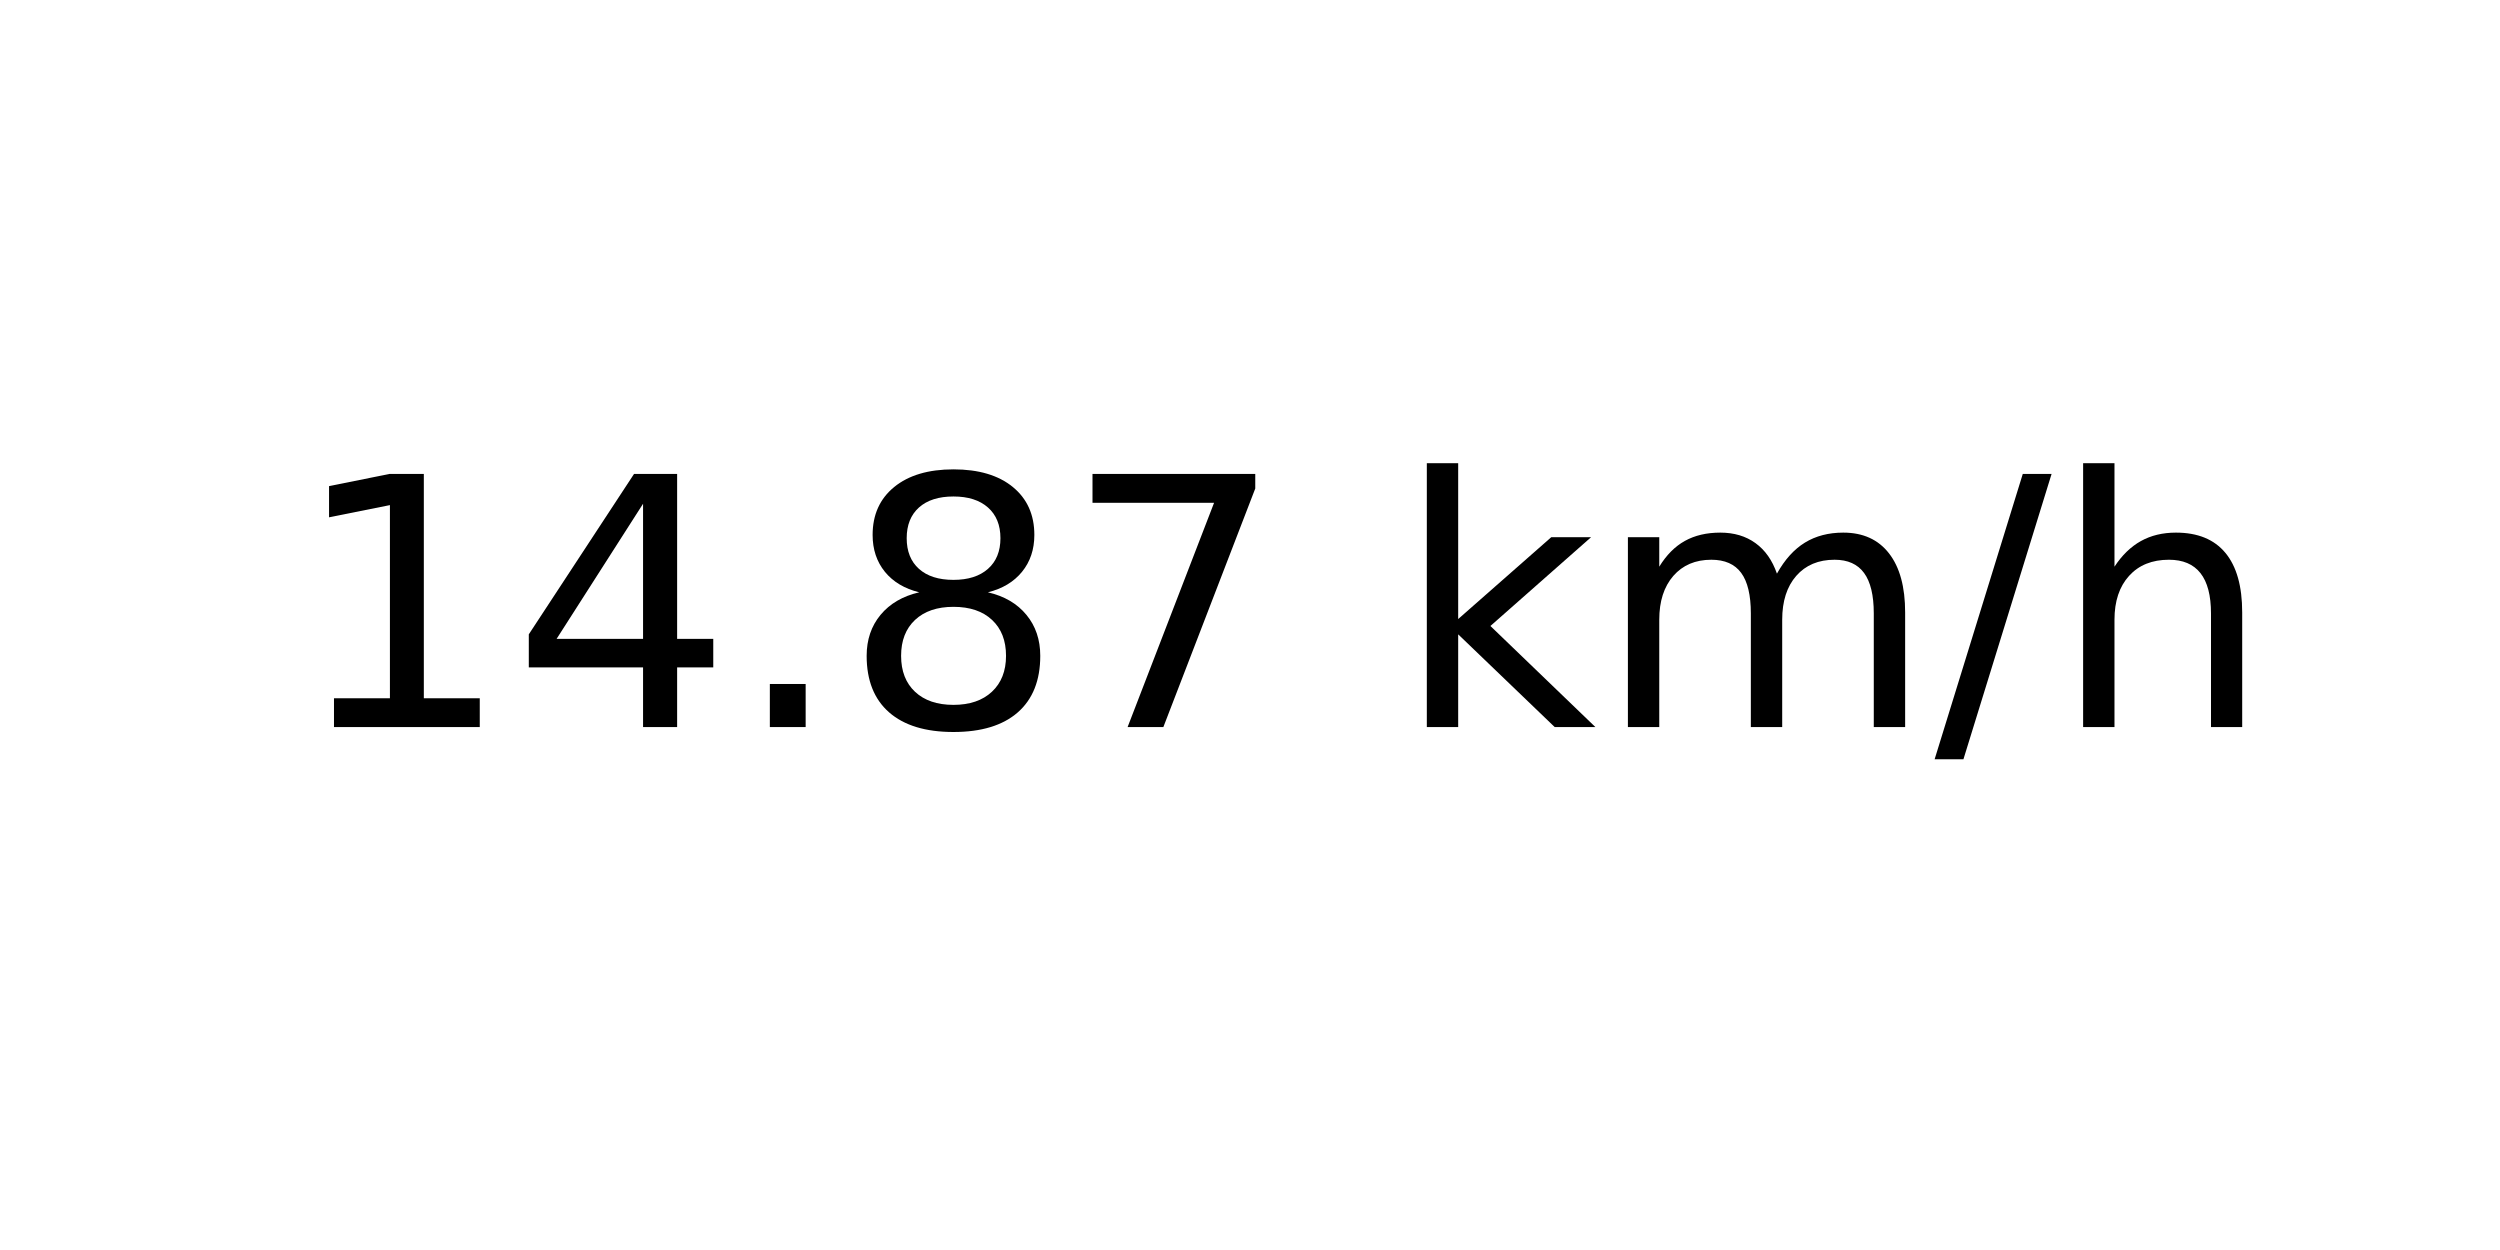
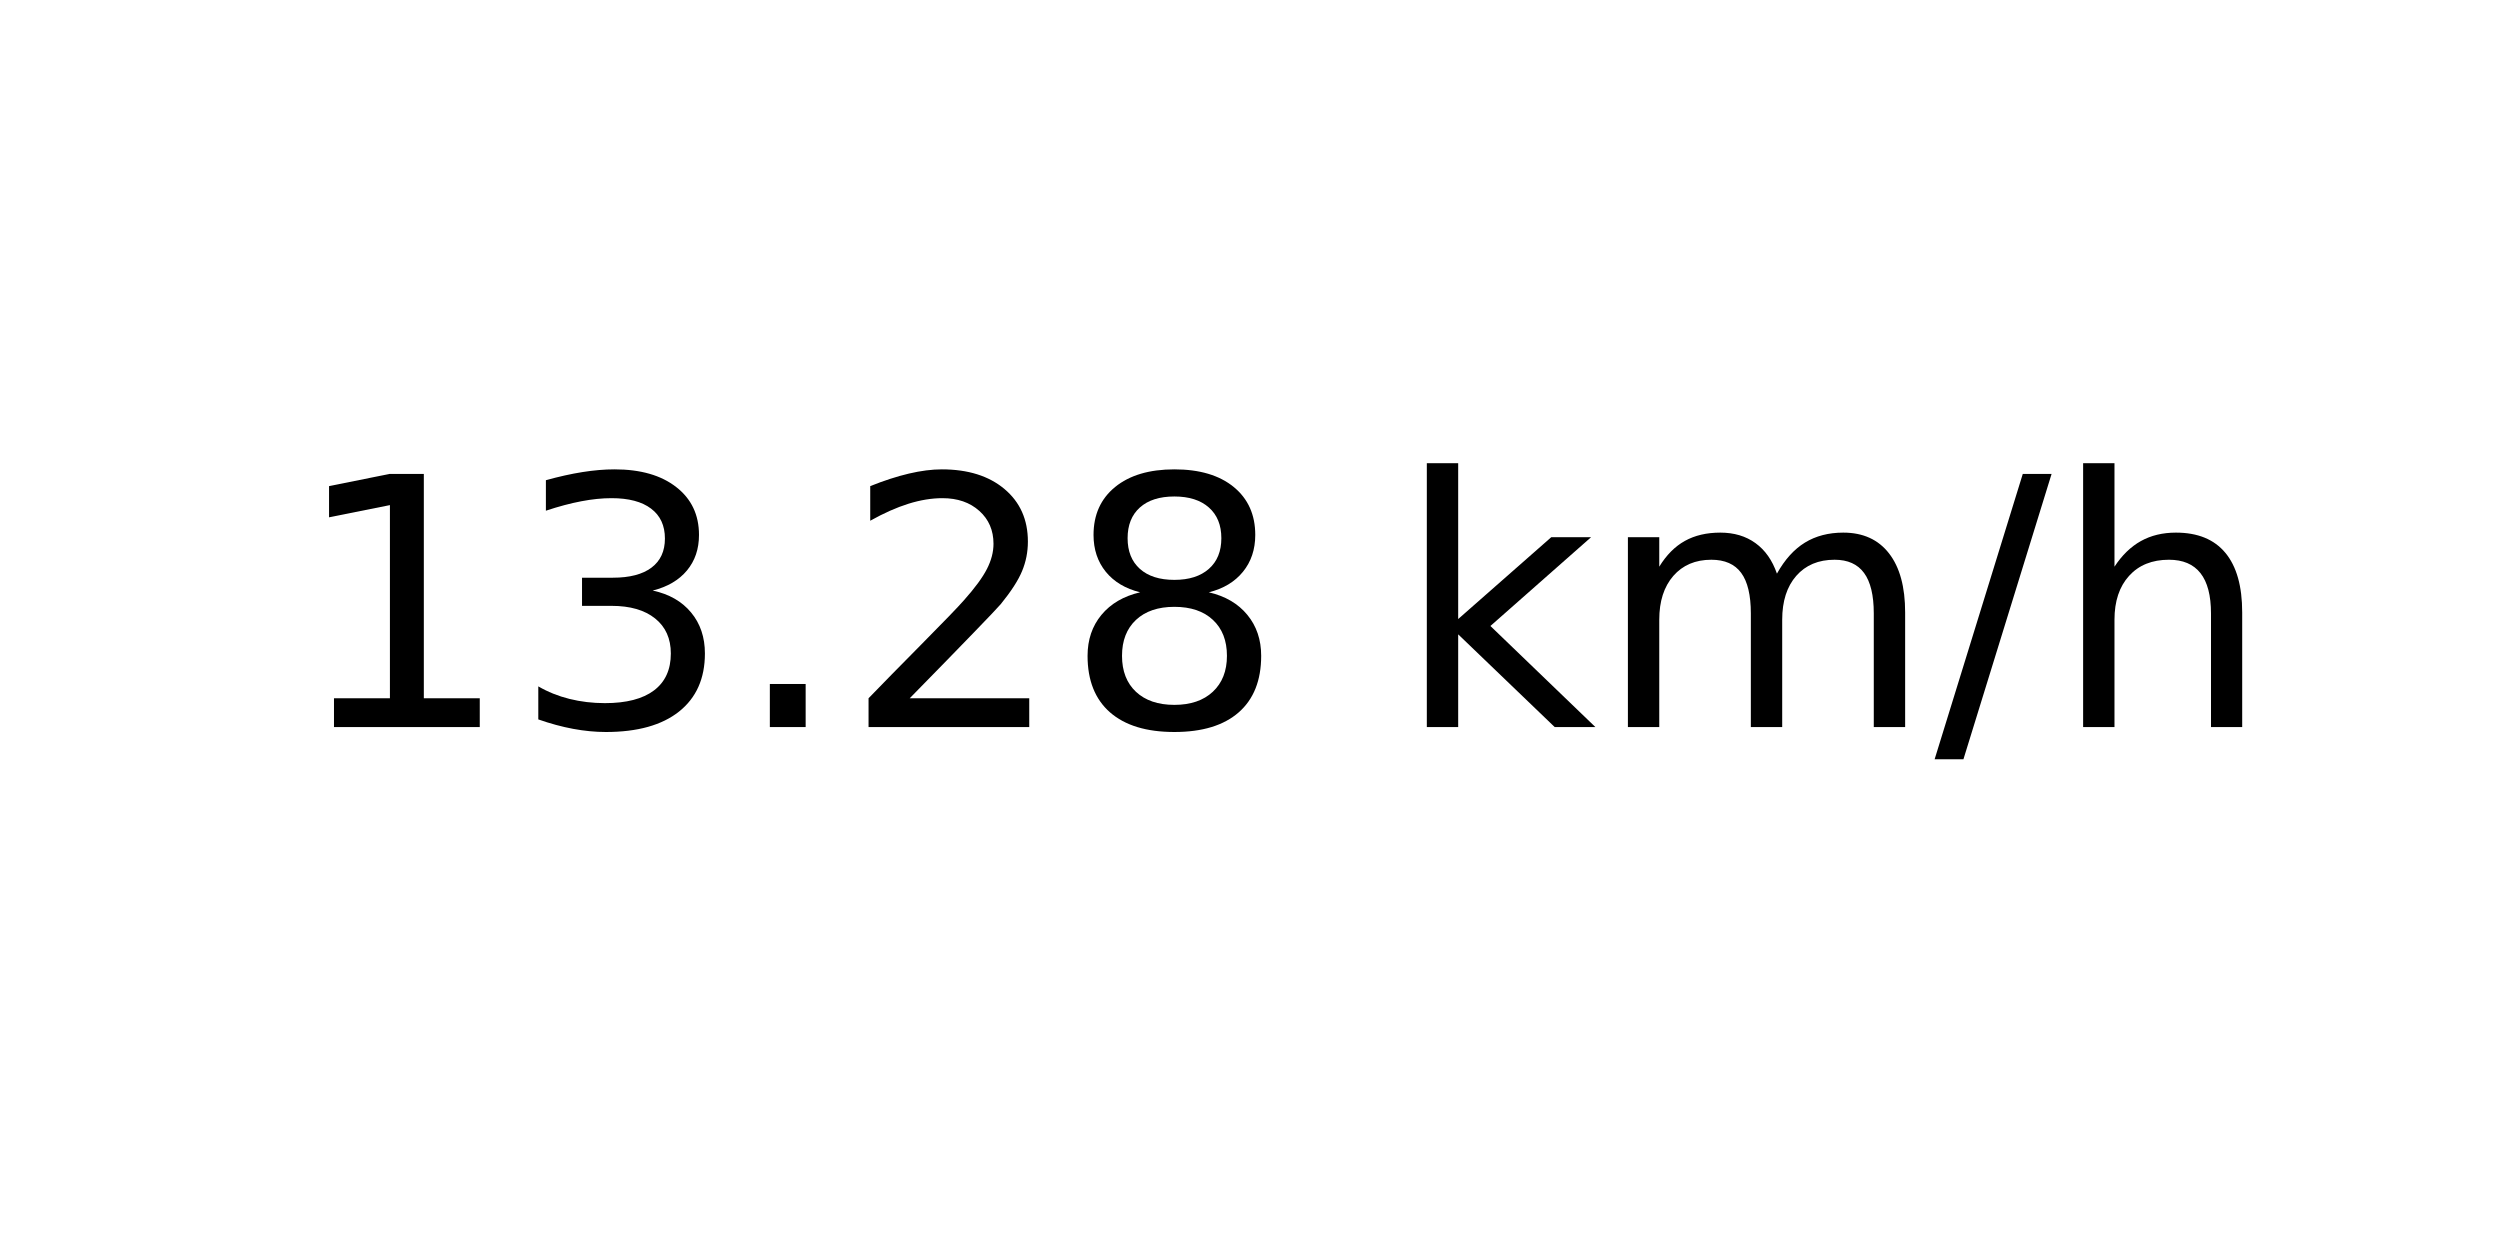
<svg xmlns="http://www.w3.org/2000/svg" xmlns:xlink="http://www.w3.org/1999/xlink" width="72pt" height="36pt" viewBox="0 0 72 36" version="1.1">
  <defs>
    <style type="text/css">*{stroke-linejoin: round; stroke-linecap: butt}</style>
  </defs>
  <g id="figure_1">
    <g id="axes_1">
      <g id="text_1">
        <g transform="translate(8.378125 20.93937) scale(0.1 -0.1)">
          <defs>
            <path id="DejaVuSans-31" d="M 794 531  L 1825 531  L 1825 4091  L 703 3866  L 703 4441  L 1819 4666  L 2450 4666  L 2450 531  L 3481 531  L 3481 0  L 794 0  L 794 531  z " transform="scale(0.015625)" />
-             <path id="DejaVuSans-34" d="M 2419 4116  L 825 1625  L 2419 1625  L 2419 4116  z M 2253 4666  L 3047 4666  L 3047 1625  L 3713 1625  L 3713 1100  L 3047 1100  L 3047 0  L 2419 0  L 2419 1100  L 313 1100  L 313 1709  L 2253 4666  z " transform="scale(0.015625)" />
+             <path id="DejaVuSans-33" d="M 2597 2516  Q 3050 2419 3304 2112  Q 3559 1806 3559 1356  Q 3559 666 3084 287  Q 2609 -91 1734 -91  Q 1441 -91 1130 -33  Q 819 25 488 141  L 488 750  Q 750 597 1062 519  Q 1375 441 1716 441  Q 2309 441 2620 675  Q 2931 909 2931 1356  Q 2931 1769 2642 2001  Q 2353 2234 1838 2234  L 1294 2234  L 1294 2753  L 1863 2753  Q 2328 2753 2575 2939  Q 2822 3125 2822 3475  Q 2822 3834 2567 4026  Q 2313 4219 1838 4219  Q 1578 4219 1281 4162  Q 984 4106 628 3988  L 628 4550  Q 988 4650 1302 4700  Q 1616 4750 1894 4750  Q 2613 4750 3031 4423  Q 3450 4097 3450 3541  Q 3450 3153 3228 2886  Q 3006 2619 2597 2516  z " transform="scale(0.015625)" />
            <path id="DejaVuSans-2e" d="M 684 794  L 1344 794  L 1344 0  L 684 0  L 684 794  z " transform="scale(0.015625)" />
+             <path id="DejaVuSans-32" d="M 1228 531  L 3431 531  L 3431 0  L 469 0  L 469 531  Q 828 903 1448 1529  Q 2069 2156 2228 2338  Q 2531 2678 2651 2914  Q 2772 3150 2772 3378  Q 2772 3750 2511 3984  Q 2250 4219 1831 4219  Q 1534 4219 1204 4116  Q 875 4013 500 3803  L 500 4441  Q 881 4594 1212 4672  Q 1544 4750 1819 4750  Q 2544 4750 2975 4387  Q 3406 4025 3406 3419  Q 3406 3131 3298 2873  Q 3191 2616 2906 2266  Q 2828 2175 2409 1742  Q 1991 1309 1228 531  z " transform="scale(0.015625)" />
            <path id="DejaVuSans-38" d="M 2034 2216  Q 1584 2216 1326 1975  Q 1069 1734 1069 1313  Q 1069 891 1326 650  Q 1584 409 2034 409  Q 2484 409 2743 651  Q 3003 894 3003 1313  Q 3003 1734 2745 1975  Q 2488 2216 2034 2216  z M 1403 2484  Q 997 2584 770 2862  Q 544 3141 544 3541  Q 544 4100 942 4425  Q 1341 4750 2034 4750  Q 2731 4750 3128 4425  Q 3525 4100 3525 3541  Q 3525 3141 3298 2862  Q 3072 2584 2669 2484  Q 3125 2378 3379 2068  Q 3634 1759 3634 1313  Q 3634 634 3220 271  Q 2806 -91 2034 -91  Q 1263 -91 848 271  Q 434 634 434 1313  Q 434 1759 690 2068  Q 947 2378 1403 2484  z M 1172 3481  Q 1172 3119 1398 2916  Q 1625 2713 2034 2713  Q 2441 2713 2670 2916  Q 2900 3119 2900 3481  Q 2900 3844 2670 4047  Q 2441 4250 2034 4250  Q 1625 4250 1398 4047  Q 1172 3844 1172 3481  z " transform="scale(0.015625)" />
-             <path id="DejaVuSans-37" d="M 525 4666  L 3525 4666  L 3525 4397  L 1831 0  L 1172 0  L 2766 4134  L 525 4134  L 525 4666  z " transform="scale(0.015625)" />
            <path id="DejaVuSans-20" transform="scale(0.015625)" />
            <path id="DejaVuSans-6b" d="M 581 4863  L 1159 4863  L 1159 1991  L 2875 3500  L 3609 3500  L 1753 1863  L 3688 0  L 2938 0  L 1159 1709  L 1159 0  L 581 0  L 581 4863  z " transform="scale(0.015625)" />
            <path id="DejaVuSans-6d" d="M 3328 2828  Q 3544 3216 3844 3400  Q 4144 3584 4550 3584  Q 5097 3584 5394 3201  Q 5691 2819 5691 2113  L 5691 0  L 5113 0  L 5113 2094  Q 5113 2597 4934 2840  Q 4756 3084 4391 3084  Q 3944 3084 3684 2787  Q 3425 2491 3425 1978  L 3425 0  L 2847 0  L 2847 2094  Q 2847 2600 2669 2842  Q 2491 3084 2119 3084  Q 1678 3084 1418 2786  Q 1159 2488 1159 1978  L 1159 0  L 581 0  L 581 3500  L 1159 3500  L 1159 2956  Q 1356 3278 1631 3431  Q 1906 3584 2284 3584  Q 2666 3584 2933 3390  Q 3200 3197 3328 2828  z " transform="scale(0.015625)" />
            <path id="DejaVuSans-2f" d="M 1625 4666  L 2156 4666  L 531 -594  L 0 -594  L 1625 4666  z " transform="scale(0.015625)" />
            <path id="DejaVuSans-68" d="M 3513 2113  L 3513 0  L 2938 0  L 2938 2094  Q 2938 2591 2744 2837  Q 2550 3084 2163 3084  Q 1697 3084 1428 2787  Q 1159 2491 1159 1978  L 1159 0  L 581 0  L 581 4863  L 1159 4863  L 1159 2956  Q 1366 3272 1645 3428  Q 1925 3584 2291 3584  Q 2894 3584 3203 3211  Q 3513 2838 3513 2113  z " transform="scale(0.015625)" />
          </defs>
          <use xlink:href="#DejaVuSans-31" />
-           <use xlink:href="#DejaVuSans-34" x="63.623" />
+           <use xlink:href="#DejaVuSans-33" x="63.623" />
          <use xlink:href="#DejaVuSans-2e" x="127.246" />
-           <use xlink:href="#DejaVuSans-38" x="159.033" />
-           <use xlink:href="#DejaVuSans-37" x="222.656" />
+           <use xlink:href="#DejaVuSans-32" x="159.033" />
+           <use xlink:href="#DejaVuSans-38" x="222.656" />
          <use xlink:href="#DejaVuSans-20" x="286.279" />
          <use xlink:href="#DejaVuSans-6b" x="318.066" />
          <use xlink:href="#DejaVuSans-6d" x="375.977" />
          <use xlink:href="#DejaVuSans-2f" x="473.389" />
          <use xlink:href="#DejaVuSans-68" x="507.08" />
        </g>
      </g>
    </g>
  </g>
</svg>
